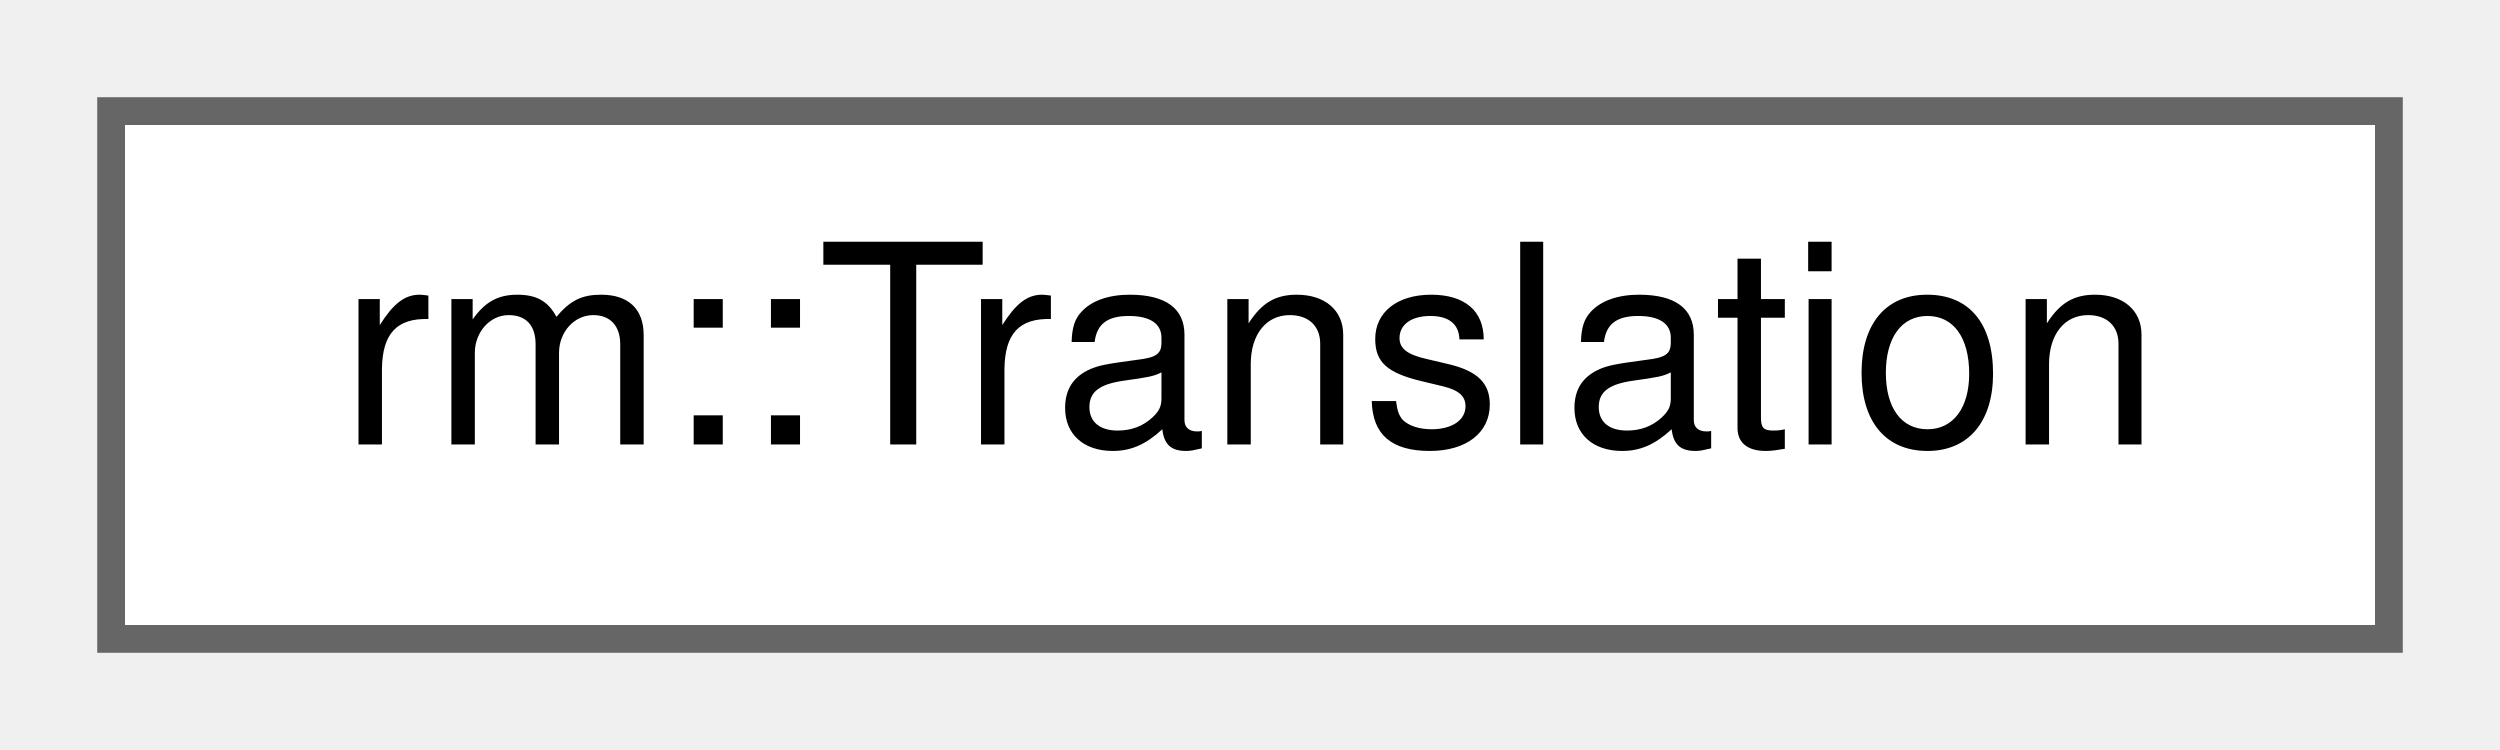
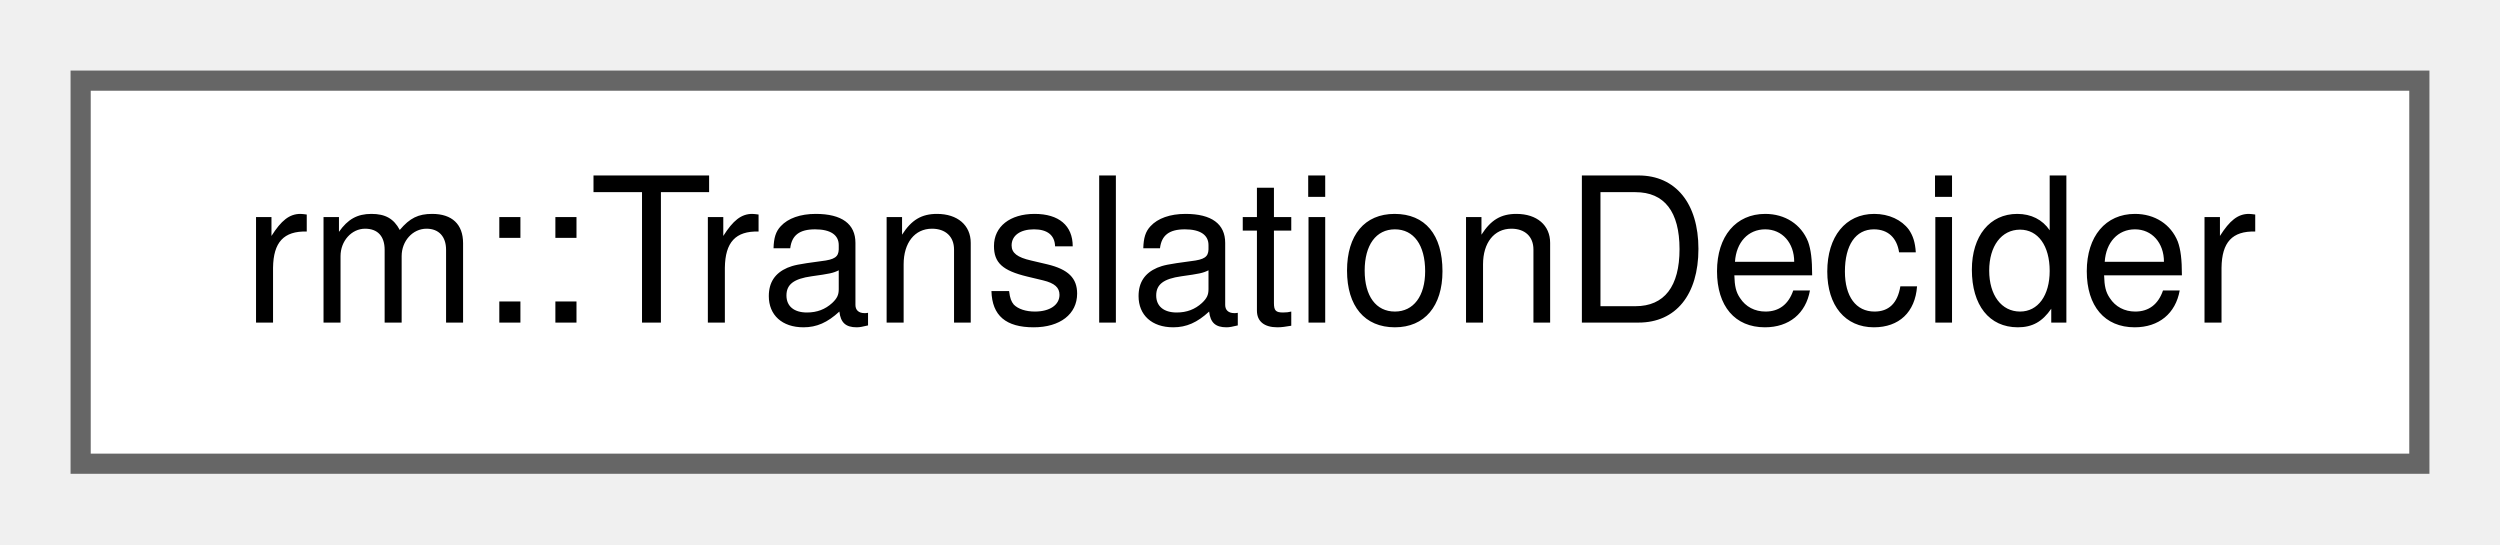
- <svg xmlns="http://www.w3.org/2000/svg" xmlns:xlink="http://www.w3.org/1999/xlink" width="90pt" height="27pt" viewBox="0.00 0.00 90.00 27.00">
+ <svg xmlns="http://www.w3.org/2000/svg" xmlns:xlink="http://www.w3.org/1999/xlink" width="124pt" height="27pt" viewBox="0.00 0.00 124.00 27.00">
  <g id="graph0" class="graph" transform="scale(1 1) rotate(0) translate(4 23)">
    <g id="Node000000" class="node">
      <g id="a_Node000000">
-         <a xlink:href="d4/def/structrm_1_1Translation.html" target="_top" xlink:title="移动位置信息">
-           <polygon fill="white" stroke="#666666" points="82,-19 0,-19 0,0 82,0 82,-19" />
-           <text text-anchor="middle" x="41" y="-7" font-family="Helvetica,sans-Serif" font-size="10.00">rm::Translation</text>
+         <a xlink:href="de/dfc/classrm_1_1TranslationDecider.html" target="_top" xlink:title="平移目标决策类">
+           <polygon fill="white" stroke="#666666" points="116,-19 0,-19 0,0 116,0 116,-19" />
+           <text text-anchor="middle" x="58" y="-7" font-family="Helvetica,sans-Serif" font-size="10.00">rm::TranslationDecider</text>
        </a>
      </g>
    </g>
  </g>
</svg>
